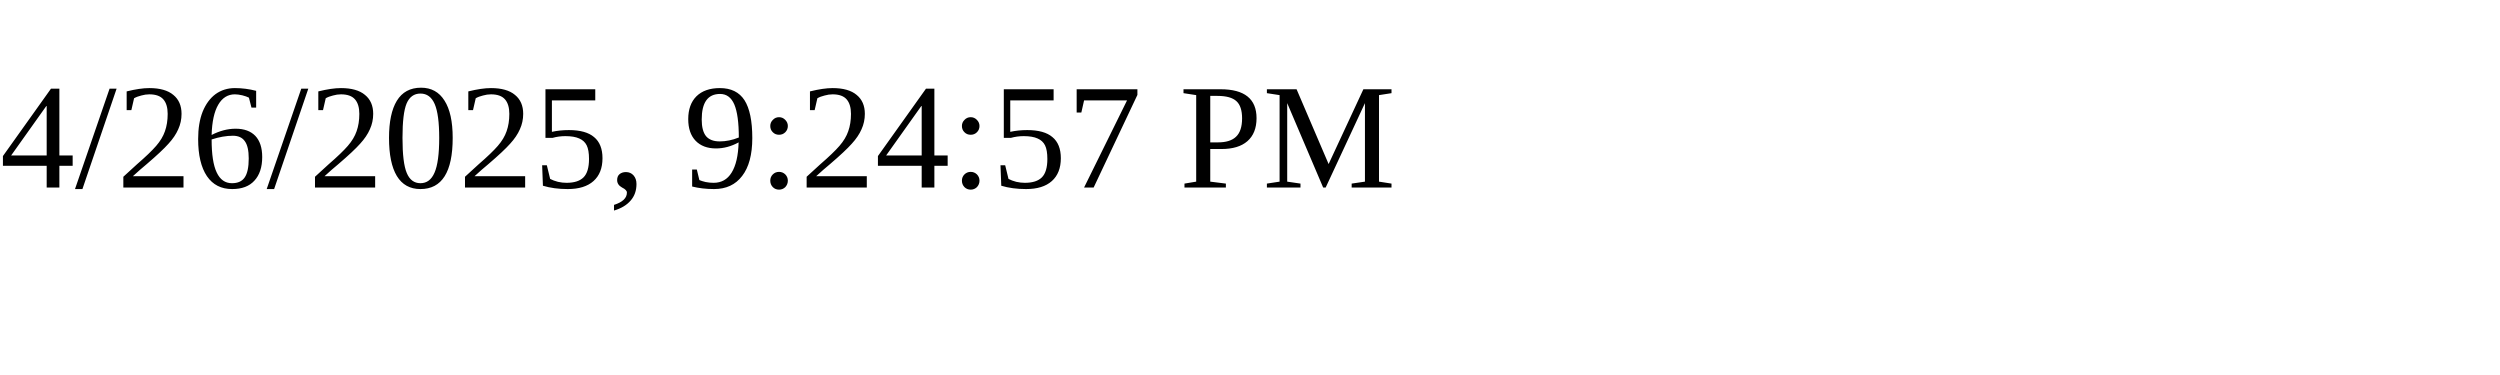
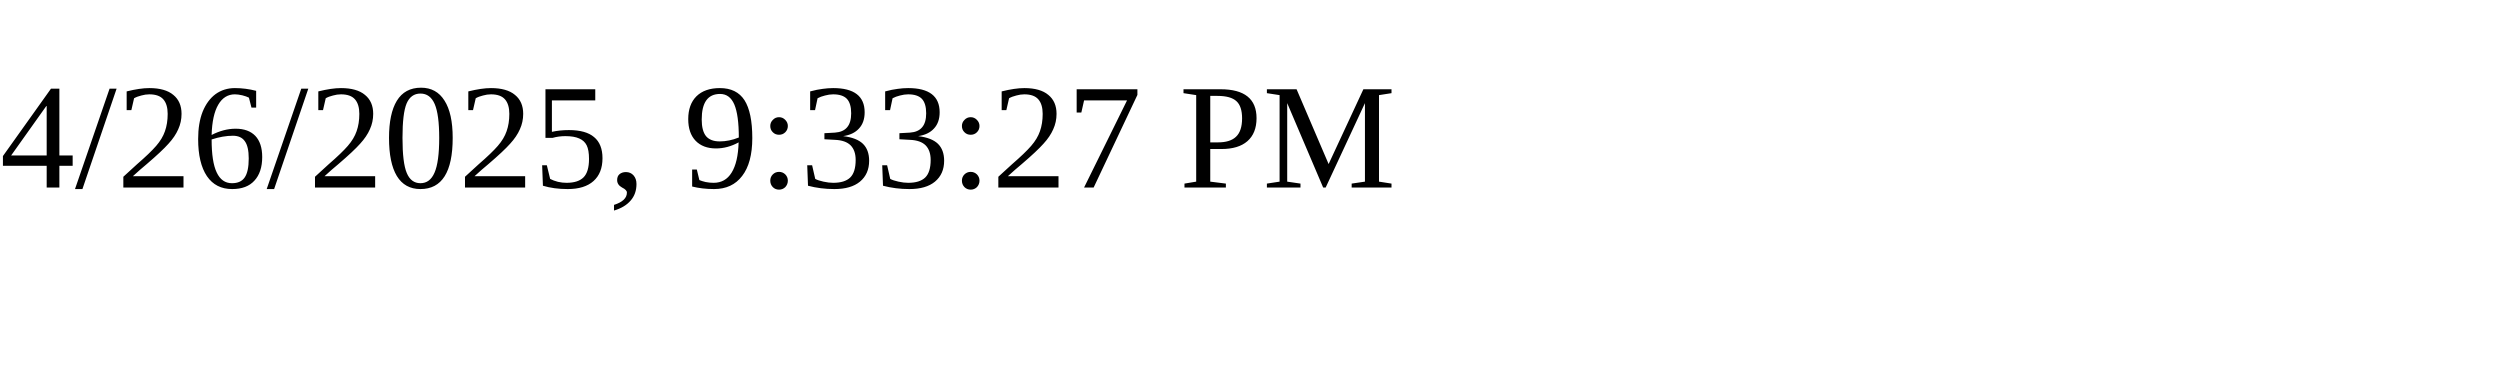
<svg xmlns="http://www.w3.org/2000/svg" height="30" width="200">
-   <text x="0" y="15">4/26/2025, 9:24:57 PM</text>
+   <text x="0" y="15">4/26/2025, 9:33:27 PM</text>
</svg>
